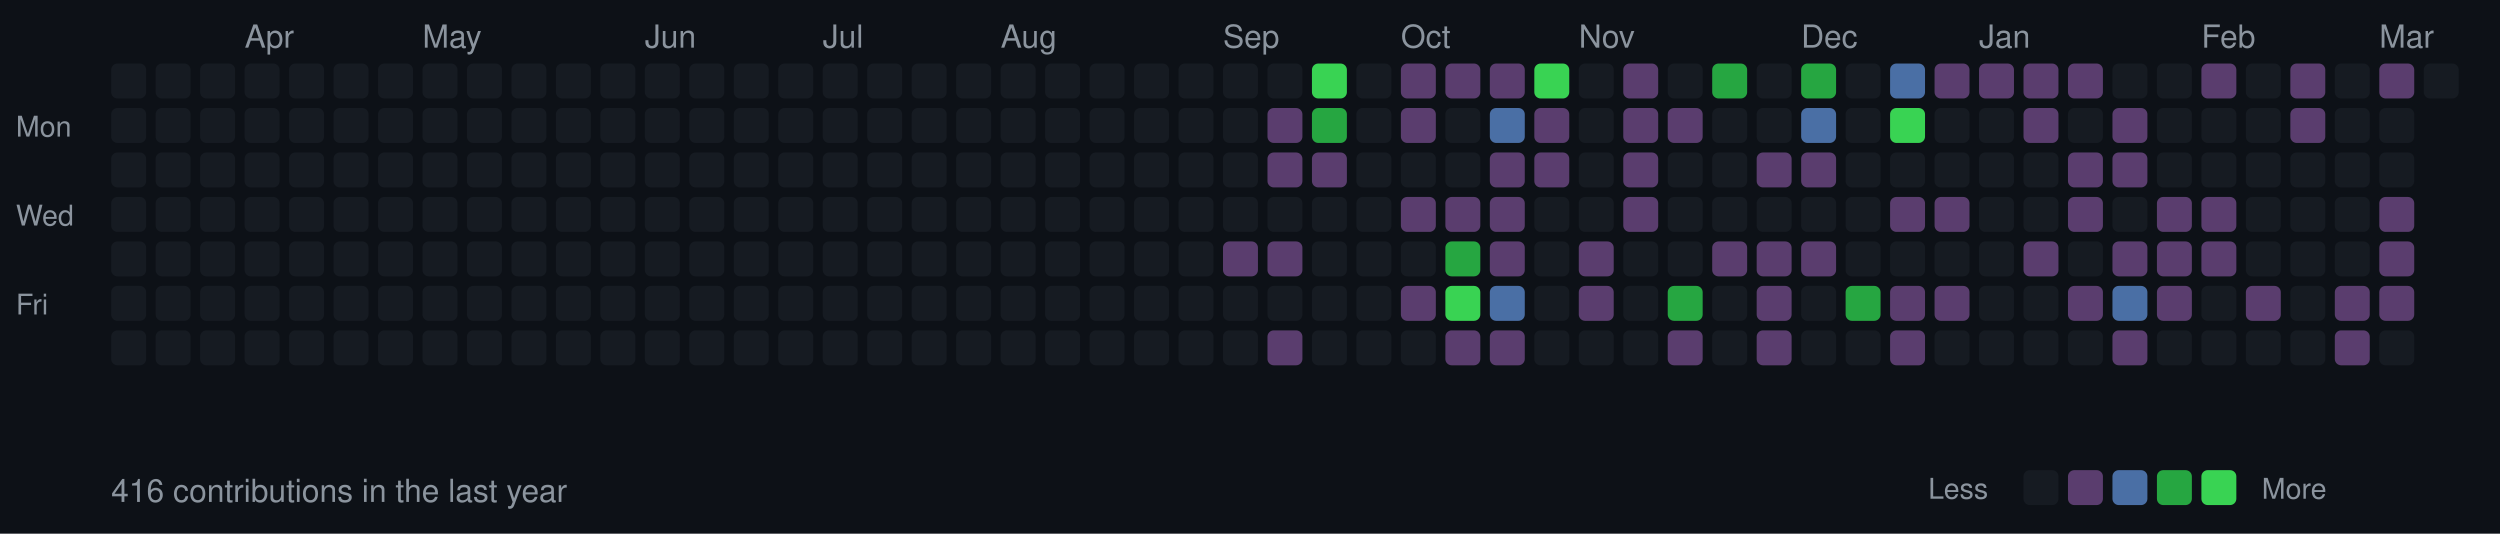
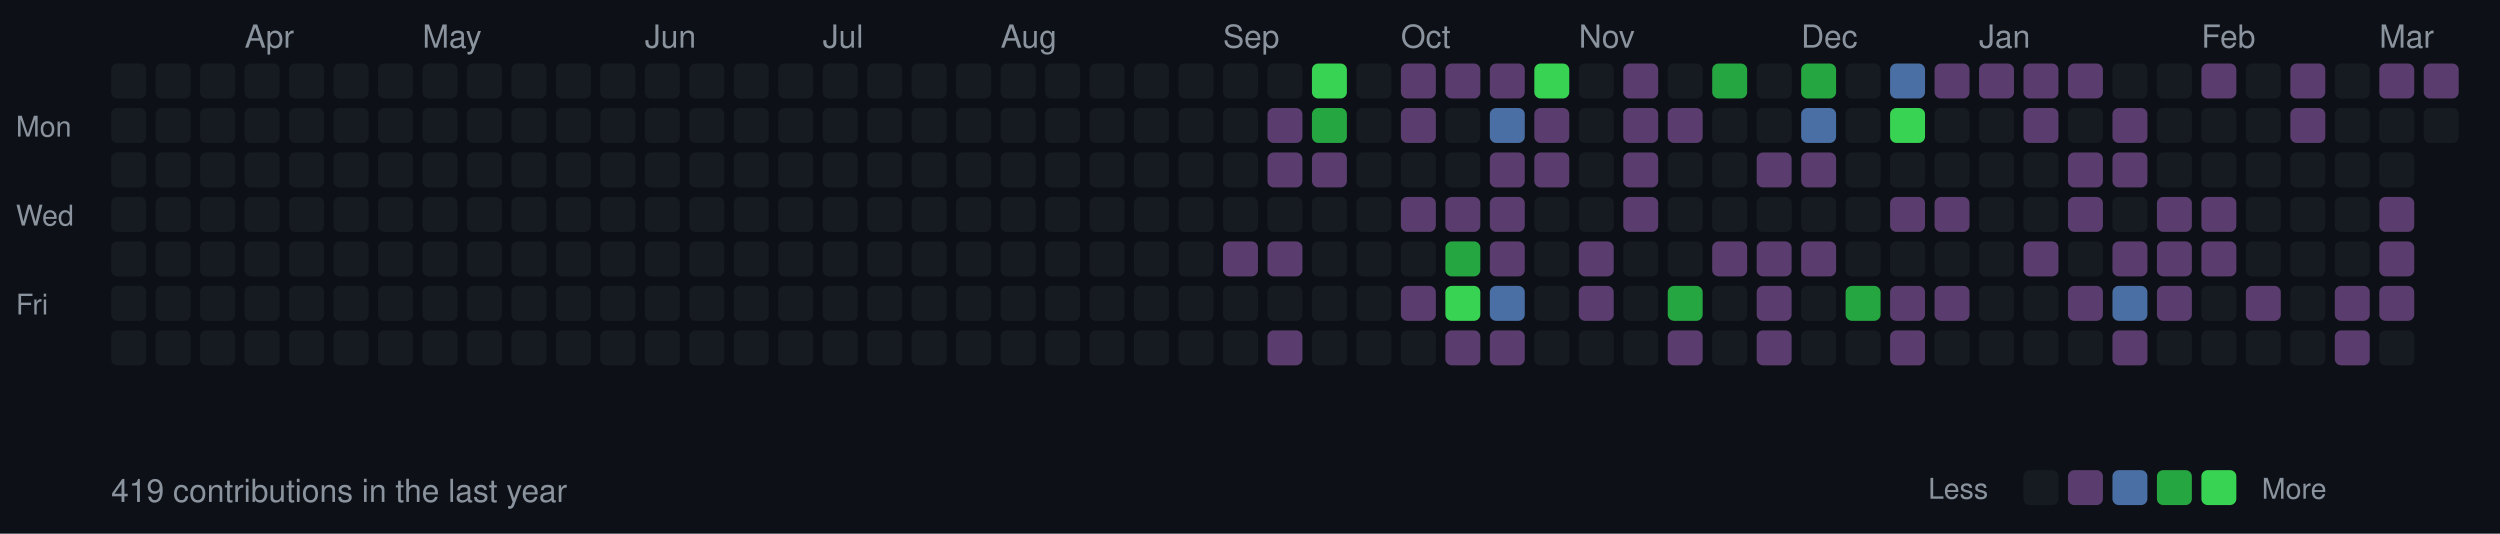
<svg xmlns="http://www.w3.org/2000/svg" width="787" height="168">
  <style>
  .month { font-size: 10px; fill: #8b949e; font-family: -apple-system, BlinkMacSystemFont, "Segoe UI", Helvetica, Arial, sans-serif; }
  .day { font-size: 9px; fill: #8b949e; font-family: -apple-system, BlinkMacSystemFont, "Segoe UI", Helvetica, Arial, sans-serif; }
  .stats { font-size: 10px; fill: #8b949e; font-family: -apple-system, BlinkMacSystemFont, "Segoe UI", Helvetica, Arial, sans-serif; }
  rect.day-cell { rx: 2; ry: 2; }
  rect.day-cell:hover { stroke: #8b949e; stroke-width: 1; }
</style>
  <rect width="787" height="168" fill="#0d1117" />
  <text x="5" y="43" class="day">Mon</text>
  <text x="5" y="71" class="day">Wed</text>
  <text x="5" y="99" class="day">Fri</text>
  <rect class="day-cell" x="35" y="20" width="11" height="11" fill="#161b22" />
  <rect class="day-cell" x="35" y="34" width="11" height="11" fill="#161b22" />
  <rect class="day-cell" x="35" y="48" width="11" height="11" fill="#161b22" />
  <rect class="day-cell" x="35" y="62" width="11" height="11" fill="#161b22" />
  <rect class="day-cell" x="35" y="76" width="11" height="11" fill="#161b22" />
  <rect class="day-cell" x="35" y="90" width="11" height="11" fill="#161b22" />
  <rect class="day-cell" x="35" y="104" width="11" height="11" fill="#161b22" />
  <rect class="day-cell" x="49" y="20" width="11" height="11" fill="#161b22" />
  <rect class="day-cell" x="49" y="34" width="11" height="11" fill="#161b22" />
  <rect class="day-cell" x="49" y="48" width="11" height="11" fill="#161b22" />
  <rect class="day-cell" x="49" y="62" width="11" height="11" fill="#161b22" />
  <rect class="day-cell" x="49" y="76" width="11" height="11" fill="#161b22" />
  <rect class="day-cell" x="49" y="90" width="11" height="11" fill="#161b22" />
  <rect class="day-cell" x="49" y="104" width="11" height="11" fill="#161b22" />
  <rect class="day-cell" x="63" y="20" width="11" height="11" fill="#161b22" />
  <rect class="day-cell" x="63" y="34" width="11" height="11" fill="#161b22" />
  <rect class="day-cell" x="63" y="48" width="11" height="11" fill="#161b22" />
  <rect class="day-cell" x="63" y="62" width="11" height="11" fill="#161b22" />
  <rect class="day-cell" x="63" y="76" width="11" height="11" fill="#161b22" />
  <rect class="day-cell" x="63" y="90" width="11" height="11" fill="#161b22" />
  <rect class="day-cell" x="63" y="104" width="11" height="11" fill="#161b22" />
  <rect class="day-cell" x="77" y="20" width="11" height="11" fill="#161b22" />
  <rect class="day-cell" x="77" y="34" width="11" height="11" fill="#161b22" />
  <text x="77" y="15" class="month">Apr</text>
  <rect class="day-cell" x="77" y="48" width="11" height="11" fill="#161b22" />
  <rect class="day-cell" x="77" y="62" width="11" height="11" fill="#161b22" />
  <rect class="day-cell" x="77" y="76" width="11" height="11" fill="#161b22" />
  <rect class="day-cell" x="77" y="90" width="11" height="11" fill="#161b22" />
  <rect class="day-cell" x="77" y="104" width="11" height="11" fill="#161b22" />
  <rect class="day-cell" x="91" y="20" width="11" height="11" fill="#161b22" />
  <rect class="day-cell" x="91" y="34" width="11" height="11" fill="#161b22" />
  <rect class="day-cell" x="91" y="48" width="11" height="11" fill="#161b22" />
  <rect class="day-cell" x="91" y="62" width="11" height="11" fill="#161b22" />
  <rect class="day-cell" x="91" y="76" width="11" height="11" fill="#161b22" />
  <rect class="day-cell" x="91" y="90" width="11" height="11" fill="#161b22" />
  <rect class="day-cell" x="91" y="104" width="11" height="11" fill="#161b22" />
  <rect class="day-cell" x="105" y="20" width="11" height="11" fill="#161b22" />
  <rect class="day-cell" x="105" y="34" width="11" height="11" fill="#161b22" />
  <rect class="day-cell" x="105" y="48" width="11" height="11" fill="#161b22" />
  <rect class="day-cell" x="105" y="62" width="11" height="11" fill="#161b22" />
  <rect class="day-cell" x="105" y="76" width="11" height="11" fill="#161b22" />
  <rect class="day-cell" x="105" y="90" width="11" height="11" fill="#161b22" />
  <rect class="day-cell" x="105" y="104" width="11" height="11" fill="#161b22" />
  <rect class="day-cell" x="119" y="20" width="11" height="11" fill="#161b22" />
  <rect class="day-cell" x="119" y="34" width="11" height="11" fill="#161b22" />
  <rect class="day-cell" x="119" y="48" width="11" height="11" fill="#161b22" />
  <rect class="day-cell" x="119" y="62" width="11" height="11" fill="#161b22" />
  <rect class="day-cell" x="119" y="76" width="11" height="11" fill="#161b22" />
  <rect class="day-cell" x="119" y="90" width="11" height="11" fill="#161b22" />
  <rect class="day-cell" x="119" y="104" width="11" height="11" fill="#161b22" />
  <rect class="day-cell" x="133" y="20" width="11" height="11" fill="#161b22" />
  <rect class="day-cell" x="133" y="34" width="11" height="11" fill="#161b22" />
  <rect class="day-cell" x="133" y="48" width="11" height="11" fill="#161b22" />
  <rect class="day-cell" x="133" y="62" width="11" height="11" fill="#161b22" />
  <text x="133" y="15" class="month">May</text>
  <rect class="day-cell" x="133" y="76" width="11" height="11" fill="#161b22" />
  <rect class="day-cell" x="133" y="90" width="11" height="11" fill="#161b22" />
  <rect class="day-cell" x="133" y="104" width="11" height="11" fill="#161b22" />
  <rect class="day-cell" x="147" y="20" width="11" height="11" fill="#161b22" />
  <rect class="day-cell" x="147" y="34" width="11" height="11" fill="#161b22" />
  <rect class="day-cell" x="147" y="48" width="11" height="11" fill="#161b22" />
  <rect class="day-cell" x="147" y="62" width="11" height="11" fill="#161b22" />
  <rect class="day-cell" x="147" y="76" width="11" height="11" fill="#161b22" />
  <rect class="day-cell" x="147" y="90" width="11" height="11" fill="#161b22" />
  <rect class="day-cell" x="147" y="104" width="11" height="11" fill="#161b22" />
  <rect class="day-cell" x="161" y="20" width="11" height="11" fill="#161b22" />
  <rect class="day-cell" x="161" y="34" width="11" height="11" fill="#161b22" />
  <rect class="day-cell" x="161" y="48" width="11" height="11" fill="#161b22" />
  <rect class="day-cell" x="161" y="62" width="11" height="11" fill="#161b22" />
  <rect class="day-cell" x="161" y="76" width="11" height="11" fill="#161b22" />
  <rect class="day-cell" x="161" y="90" width="11" height="11" fill="#161b22" />
  <rect class="day-cell" x="161" y="104" width="11" height="11" fill="#161b22" />
  <rect class="day-cell" x="175" y="20" width="11" height="11" fill="#161b22" />
  <rect class="day-cell" x="175" y="34" width="11" height="11" fill="#161b22" />
  <rect class="day-cell" x="175" y="48" width="11" height="11" fill="#161b22" />
  <rect class="day-cell" x="175" y="62" width="11" height="11" fill="#161b22" />
  <rect class="day-cell" x="175" y="76" width="11" height="11" fill="#161b22" />
  <rect class="day-cell" x="175" y="90" width="11" height="11" fill="#161b22" />
  <rect class="day-cell" x="175" y="104" width="11" height="11" fill="#161b22" />
  <rect class="day-cell" x="189" y="20" width="11" height="11" fill="#161b22" />
  <rect class="day-cell" x="189" y="34" width="11" height="11" fill="#161b22" />
  <rect class="day-cell" x="189" y="48" width="11" height="11" fill="#161b22" />
  <rect class="day-cell" x="189" y="62" width="11" height="11" fill="#161b22" />
  <rect class="day-cell" x="189" y="76" width="11" height="11" fill="#161b22" />
  <rect class="day-cell" x="189" y="90" width="11" height="11" fill="#161b22" />
  <rect class="day-cell" x="189" y="104" width="11" height="11" fill="#161b22" />
  <text x="203" y="15" class="month">Jun</text>
  <rect class="day-cell" x="203" y="20" width="11" height="11" fill="#161b22" />
  <rect class="day-cell" x="203" y="34" width="11" height="11" fill="#161b22" />
  <rect class="day-cell" x="203" y="48" width="11" height="11" fill="#161b22" />
  <rect class="day-cell" x="203" y="62" width="11" height="11" fill="#161b22" />
  <rect class="day-cell" x="203" y="76" width="11" height="11" fill="#161b22" />
  <rect class="day-cell" x="203" y="90" width="11" height="11" fill="#161b22" />
  <rect class="day-cell" x="203" y="104" width="11" height="11" fill="#161b22" />
  <rect class="day-cell" x="217" y="20" width="11" height="11" fill="#161b22" />
  <rect class="day-cell" x="217" y="34" width="11" height="11" fill="#161b22" />
  <rect class="day-cell" x="217" y="48" width="11" height="11" fill="#161b22" />
  <rect class="day-cell" x="217" y="62" width="11" height="11" fill="#161b22" />
  <rect class="day-cell" x="217" y="76" width="11" height="11" fill="#161b22" />
  <rect class="day-cell" x="217" y="90" width="11" height="11" fill="#161b22" />
  <rect class="day-cell" x="217" y="104" width="11" height="11" fill="#161b22" />
  <rect class="day-cell" x="231" y="20" width="11" height="11" fill="#161b22" />
  <rect class="day-cell" x="231" y="34" width="11" height="11" fill="#161b22" />
  <rect class="day-cell" x="231" y="48" width="11" height="11" fill="#161b22" />
  <rect class="day-cell" x="231" y="62" width="11" height="11" fill="#161b22" />
  <rect class="day-cell" x="231" y="76" width="11" height="11" fill="#161b22" />
  <rect class="day-cell" x="231" y="90" width="11" height="11" fill="#161b22" />
  <rect class="day-cell" x="231" y="104" width="11" height="11" fill="#161b22" />
  <rect class="day-cell" x="245" y="20" width="11" height="11" fill="#161b22" />
  <rect class="day-cell" x="245" y="34" width="11" height="11" fill="#161b22" />
  <rect class="day-cell" x="245" y="48" width="11" height="11" fill="#161b22" />
  <rect class="day-cell" x="245" y="62" width="11" height="11" fill="#161b22" />
  <rect class="day-cell" x="245" y="76" width="11" height="11" fill="#161b22" />
  <rect class="day-cell" x="245" y="90" width="11" height="11" fill="#161b22" />
  <rect class="day-cell" x="245" y="104" width="11" height="11" fill="#161b22" />
  <rect class="day-cell" x="259" y="20" width="11" height="11" fill="#161b22" />
  <rect class="day-cell" x="259" y="34" width="11" height="11" fill="#161b22" />
  <text x="259" y="15" class="month">Jul</text>
  <rect class="day-cell" x="259" y="48" width="11" height="11" fill="#161b22" />
  <rect class="day-cell" x="259" y="62" width="11" height="11" fill="#161b22" />
  <rect class="day-cell" x="259" y="76" width="11" height="11" fill="#161b22" />
  <rect class="day-cell" x="259" y="90" width="11" height="11" fill="#161b22" />
  <rect class="day-cell" x="259" y="104" width="11" height="11" fill="#161b22" />
  <rect class="day-cell" x="273" y="20" width="11" height="11" fill="#161b22" />
  <rect class="day-cell" x="273" y="34" width="11" height="11" fill="#161b22" />
  <rect class="day-cell" x="273" y="48" width="11" height="11" fill="#161b22" />
  <rect class="day-cell" x="273" y="62" width="11" height="11" fill="#161b22" />
  <rect class="day-cell" x="273" y="76" width="11" height="11" fill="#161b22" />
  <rect class="day-cell" x="273" y="90" width="11" height="11" fill="#161b22" />
  <rect class="day-cell" x="273" y="104" width="11" height="11" fill="#161b22" />
  <rect class="day-cell" x="287" y="20" width="11" height="11" fill="#161b22" />
  <rect class="day-cell" x="287" y="34" width="11" height="11" fill="#161b22" />
  <rect class="day-cell" x="287" y="48" width="11" height="11" fill="#161b22" />
  <rect class="day-cell" x="287" y="62" width="11" height="11" fill="#161b22" />
  <rect class="day-cell" x="287" y="76" width="11" height="11" fill="#161b22" />
  <rect class="day-cell" x="287" y="90" width="11" height="11" fill="#161b22" />
  <rect class="day-cell" x="287" y="104" width="11" height="11" fill="#161b22" />
  <rect class="day-cell" x="301" y="20" width="11" height="11" fill="#161b22" />
  <rect class="day-cell" x="301" y="34" width="11" height="11" fill="#161b22" />
  <rect class="day-cell" x="301" y="48" width="11" height="11" fill="#161b22" />
  <rect class="day-cell" x="301" y="62" width="11" height="11" fill="#161b22" />
  <rect class="day-cell" x="301" y="76" width="11" height="11" fill="#161b22" />
  <rect class="day-cell" x="301" y="90" width="11" height="11" fill="#161b22" />
  <rect class="day-cell" x="301" y="104" width="11" height="11" fill="#161b22" />
  <rect class="day-cell" x="315" y="20" width="11" height="11" fill="#161b22" />
  <rect class="day-cell" x="315" y="34" width="11" height="11" fill="#161b22" />
  <rect class="day-cell" x="315" y="48" width="11" height="11" fill="#161b22" />
  <rect class="day-cell" x="315" y="62" width="11" height="11" fill="#161b22" />
  <rect class="day-cell" x="315" y="76" width="11" height="11" fill="#161b22" />
  <text x="315" y="15" class="month">Aug</text>
  <rect class="day-cell" x="315" y="90" width="11" height="11" fill="#161b22" />
  <rect class="day-cell" x="315" y="104" width="11" height="11" fill="#161b22" />
  <rect class="day-cell" x="329" y="20" width="11" height="11" fill="#161b22" />
  <rect class="day-cell" x="329" y="34" width="11" height="11" fill="#161b22" />
  <rect class="day-cell" x="329" y="48" width="11" height="11" fill="#161b22" />
  <rect class="day-cell" x="329" y="62" width="11" height="11" fill="#161b22" />
  <rect class="day-cell" x="329" y="76" width="11" height="11" fill="#161b22" />
  <rect class="day-cell" x="329" y="90" width="11" height="11" fill="#161b22" />
  <rect class="day-cell" x="329" y="104" width="11" height="11" fill="#161b22" />
  <rect class="day-cell" x="343" y="20" width="11" height="11" fill="#161b22" />
  <rect class="day-cell" x="343" y="34" width="11" height="11" fill="#161b22" />
  <rect class="day-cell" x="343" y="48" width="11" height="11" fill="#161b22" />
  <rect class="day-cell" x="343" y="62" width="11" height="11" fill="#161b22" />
  <rect class="day-cell" x="343" y="76" width="11" height="11" fill="#161b22" />
  <rect class="day-cell" x="343" y="90" width="11" height="11" fill="#161b22" />
  <rect class="day-cell" x="343" y="104" width="11" height="11" fill="#161b22" />
  <rect class="day-cell" x="357" y="20" width="11" height="11" fill="#161b22" />
  <rect class="day-cell" x="357" y="34" width="11" height="11" fill="#161b22" />
  <rect class="day-cell" x="357" y="48" width="11" height="11" fill="#161b22" />
  <rect class="day-cell" x="357" y="62" width="11" height="11" fill="#161b22" />
  <rect class="day-cell" x="357" y="76" width="11" height="11" fill="#161b22" />
  <rect class="day-cell" x="357" y="90" width="11" height="11" fill="#161b22" />
  <rect class="day-cell" x="357" y="104" width="11" height="11" fill="#161b22" />
  <rect class="day-cell" x="371" y="20" width="11" height="11" fill="#161b22" />
  <rect class="day-cell" x="371" y="34" width="11" height="11" fill="#161b22" />
  <rect class="day-cell" x="371" y="48" width="11" height="11" fill="#161b22" />
  <rect class="day-cell" x="371" y="62" width="11" height="11" fill="#161b22" />
  <rect class="day-cell" x="371" y="76" width="11" height="11" fill="#161b22" />
  <rect class="day-cell" x="371" y="90" width="11" height="11" fill="#161b22" />
  <rect class="day-cell" x="371" y="104" width="11" height="11" fill="#161b22" />
  <rect class="day-cell" x="385" y="20" width="11" height="11" fill="#161b22" />
  <text x="385" y="15" class="month">Sep</text>
  <rect class="day-cell" x="385" y="34" width="11" height="11" fill="#161b22" />
  <rect class="day-cell" x="385" y="48" width="11" height="11" fill="#161b22" />
  <rect class="day-cell" x="385" y="62" width="11" height="11" fill="#161b22" />
  <rect class="day-cell" x="385" y="76" width="11" height="11" fill="#5a3d6e" />
  <rect class="day-cell" x="385" y="90" width="11" height="11" fill="#161b22" />
  <rect class="day-cell" x="385" y="104" width="11" height="11" fill="#161b22" />
  <rect class="day-cell" x="399" y="20" width="11" height="11" fill="#161b22" />
  <rect class="day-cell" x="399" y="34" width="11" height="11" fill="#5a3d6e" />
  <rect class="day-cell" x="399" y="48" width="11" height="11" fill="#5a3d6e" />
  <rect class="day-cell" x="399" y="62" width="11" height="11" fill="#161b22" />
  <rect class="day-cell" x="399" y="76" width="11" height="11" fill="#5a3d6e" />
  <rect class="day-cell" x="399" y="90" width="11" height="11" fill="#161b22" />
  <rect class="day-cell" x="399" y="104" width="11" height="11" fill="#5a3d6e" />
  <rect class="day-cell" x="413" y="20" width="11" height="11" fill="#39d353" />
  <rect class="day-cell" x="413" y="34" width="11" height="11" fill="#26a641" />
  <rect class="day-cell" x="413" y="48" width="11" height="11" fill="#5a3d6e" />
  <rect class="day-cell" x="413" y="62" width="11" height="11" fill="#161b22" />
  <rect class="day-cell" x="413" y="76" width="11" height="11" fill="#161b22" />
  <rect class="day-cell" x="413" y="90" width="11" height="11" fill="#161b22" />
  <rect class="day-cell" x="413" y="104" width="11" height="11" fill="#161b22" />
  <rect class="day-cell" x="427" y="20" width="11" height="11" fill="#161b22" />
  <rect class="day-cell" x="427" y="34" width="11" height="11" fill="#161b22" />
  <rect class="day-cell" x="427" y="48" width="11" height="11" fill="#161b22" />
  <rect class="day-cell" x="427" y="62" width="11" height="11" fill="#161b22" />
  <rect class="day-cell" x="427" y="76" width="11" height="11" fill="#161b22" />
  <rect class="day-cell" x="427" y="90" width="11" height="11" fill="#161b22" />
  <rect class="day-cell" x="427" y="104" width="11" height="11" fill="#161b22" />
  <rect class="day-cell" x="441" y="20" width="11" height="11" fill="#5a3d6e" />
  <rect class="day-cell" x="441" y="34" width="11" height="11" fill="#5a3d6e" />
  <rect class="day-cell" x="441" y="48" width="11" height="11" fill="#161b22" />
  <text x="441" y="15" class="month">Oct</text>
  <rect class="day-cell" x="441" y="62" width="11" height="11" fill="#5a3d6e" />
  <rect class="day-cell" x="441" y="76" width="11" height="11" fill="#161b22" />
  <rect class="day-cell" x="441" y="90" width="11" height="11" fill="#5a3d6e" />
  <rect class="day-cell" x="441" y="104" width="11" height="11" fill="#161b22" />
  <rect class="day-cell" x="455" y="20" width="11" height="11" fill="#5a3d6e" />
  <rect class="day-cell" x="455" y="34" width="11" height="11" fill="#161b22" />
  <rect class="day-cell" x="455" y="48" width="11" height="11" fill="#161b22" />
  <rect class="day-cell" x="455" y="62" width="11" height="11" fill="#5a3d6e" />
  <rect class="day-cell" x="455" y="76" width="11" height="11" fill="#26a641" />
  <rect class="day-cell" x="455" y="90" width="11" height="11" fill="#39d353" />
  <rect class="day-cell" x="455" y="104" width="11" height="11" fill="#5a3d6e" />
  <rect class="day-cell" x="469" y="20" width="11" height="11" fill="#5a3d6e" />
  <rect class="day-cell" x="469" y="34" width="11" height="11" fill="#4a6fa5" />
  <rect class="day-cell" x="469" y="48" width="11" height="11" fill="#5a3d6e" />
  <rect class="day-cell" x="469" y="62" width="11" height="11" fill="#5a3d6e" />
  <rect class="day-cell" x="469" y="76" width="11" height="11" fill="#5a3d6e" />
  <rect class="day-cell" x="469" y="90" width="11" height="11" fill="#4a6fa5" />
  <rect class="day-cell" x="469" y="104" width="11" height="11" fill="#5a3d6e" />
  <rect class="day-cell" x="483" y="20" width="11" height="11" fill="#39d353" />
  <rect class="day-cell" x="483" y="34" width="11" height="11" fill="#5a3d6e" />
  <rect class="day-cell" x="483" y="48" width="11" height="11" fill="#5a3d6e" />
  <rect class="day-cell" x="483" y="62" width="11" height="11" fill="#161b22" />
  <rect class="day-cell" x="483" y="76" width="11" height="11" fill="#161b22" />
  <rect class="day-cell" x="483" y="90" width="11" height="11" fill="#161b22" />
  <rect class="day-cell" x="483" y="104" width="11" height="11" fill="#161b22" />
  <rect class="day-cell" x="497" y="20" width="11" height="11" fill="#161b22" />
  <rect class="day-cell" x="497" y="34" width="11" height="11" fill="#161b22" />
  <rect class="day-cell" x="497" y="48" width="11" height="11" fill="#161b22" />
  <rect class="day-cell" x="497" y="62" width="11" height="11" fill="#161b22" />
  <rect class="day-cell" x="497" y="76" width="11" height="11" fill="#5a3d6e" />
  <rect class="day-cell" x="497" y="90" width="11" height="11" fill="#5a3d6e" />
  <text x="497" y="15" class="month">Nov</text>
  <rect class="day-cell" x="497" y="104" width="11" height="11" fill="#161b22" />
  <rect class="day-cell" x="511" y="20" width="11" height="11" fill="#5a3d6e" />
  <rect class="day-cell" x="511" y="34" width="11" height="11" fill="#5a3d6e" />
  <rect class="day-cell" x="511" y="48" width="11" height="11" fill="#5a3d6e" />
  <rect class="day-cell" x="511" y="62" width="11" height="11" fill="#5a3d6e" />
  <rect class="day-cell" x="511" y="76" width="11" height="11" fill="#161b22" />
  <rect class="day-cell" x="511" y="90" width="11" height="11" fill="#161b22" />
  <rect class="day-cell" x="511" y="104" width="11" height="11" fill="#161b22" />
  <rect class="day-cell" x="525" y="20" width="11" height="11" fill="#161b22" />
  <rect class="day-cell" x="525" y="34" width="11" height="11" fill="#5a3d6e" />
  <rect class="day-cell" x="525" y="48" width="11" height="11" fill="#161b22" />
  <rect class="day-cell" x="525" y="62" width="11" height="11" fill="#161b22" />
  <rect class="day-cell" x="525" y="76" width="11" height="11" fill="#161b22" />
  <rect class="day-cell" x="525" y="90" width="11" height="11" fill="#26a641" />
  <rect class="day-cell" x="525" y="104" width="11" height="11" fill="#5a3d6e" />
  <rect class="day-cell" x="539" y="20" width="11" height="11" fill="#26a641" />
  <rect class="day-cell" x="539" y="34" width="11" height="11" fill="#161b22" />
  <rect class="day-cell" x="539" y="48" width="11" height="11" fill="#161b22" />
  <rect class="day-cell" x="539" y="62" width="11" height="11" fill="#161b22" />
  <rect class="day-cell" x="539" y="76" width="11" height="11" fill="#5a3d6e" />
  <rect class="day-cell" x="539" y="90" width="11" height="11" fill="#161b22" />
  <rect class="day-cell" x="539" y="104" width="11" height="11" fill="#161b22" />
  <rect class="day-cell" x="553" y="20" width="11" height="11" fill="#161b22" />
  <rect class="day-cell" x="553" y="34" width="11" height="11" fill="#161b22" />
  <rect class="day-cell" x="553" y="48" width="11" height="11" fill="#5a3d6e" />
  <rect class="day-cell" x="553" y="62" width="11" height="11" fill="#161b22" />
  <rect class="day-cell" x="553" y="76" width="11" height="11" fill="#5a3d6e" />
  <rect class="day-cell" x="553" y="90" width="11" height="11" fill="#5a3d6e" />
  <rect class="day-cell" x="553" y="104" width="11" height="11" fill="#5a3d6e" />
  <rect class="day-cell" x="567" y="20" width="11" height="11" fill="#26a641" />
  <text x="567" y="15" class="month">Dec</text>
  <rect class="day-cell" x="567" y="34" width="11" height="11" fill="#4a6fa5" />
  <rect class="day-cell" x="567" y="48" width="11" height="11" fill="#5a3d6e" />
  <rect class="day-cell" x="567" y="62" width="11" height="11" fill="#161b22" />
  <rect class="day-cell" x="567" y="76" width="11" height="11" fill="#5a3d6e" />
  <rect class="day-cell" x="567" y="90" width="11" height="11" fill="#161b22" />
  <rect class="day-cell" x="567" y="104" width="11" height="11" fill="#161b22" />
  <rect class="day-cell" x="581" y="20" width="11" height="11" fill="#161b22" />
  <rect class="day-cell" x="581" y="34" width="11" height="11" fill="#161b22" />
  <rect class="day-cell" x="581" y="48" width="11" height="11" fill="#161b22" />
  <rect class="day-cell" x="581" y="62" width="11" height="11" fill="#161b22" />
  <rect class="day-cell" x="581" y="76" width="11" height="11" fill="#161b22" />
  <rect class="day-cell" x="581" y="90" width="11" height="11" fill="#26a641" />
  <rect class="day-cell" x="581" y="104" width="11" height="11" fill="#161b22" />
  <rect class="day-cell" x="595" y="20" width="11" height="11" fill="#4a6fa5" />
  <rect class="day-cell" x="595" y="34" width="11" height="11" fill="#39d353" />
  <rect class="day-cell" x="595" y="48" width="11" height="11" fill="#161b22" />
  <rect class="day-cell" x="595" y="62" width="11" height="11" fill="#5a3d6e" />
  <rect class="day-cell" x="595" y="76" width="11" height="11" fill="#161b22" />
  <rect class="day-cell" x="595" y="90" width="11" height="11" fill="#5a3d6e" />
  <rect class="day-cell" x="595" y="104" width="11" height="11" fill="#5a3d6e" />
  <rect class="day-cell" x="609" y="20" width="11" height="11" fill="#5a3d6e" />
  <rect class="day-cell" x="609" y="34" width="11" height="11" fill="#161b22" />
  <rect class="day-cell" x="609" y="48" width="11" height="11" fill="#161b22" />
  <rect class="day-cell" x="609" y="62" width="11" height="11" fill="#5a3d6e" />
  <rect class="day-cell" x="609" y="76" width="11" height="11" fill="#161b22" />
  <rect class="day-cell" x="609" y="90" width="11" height="11" fill="#5a3d6e" />
  <rect class="day-cell" x="609" y="104" width="11" height="11" fill="#161b22" />
  <rect class="day-cell" x="623" y="20" width="11" height="11" fill="#5a3d6e" />
  <rect class="day-cell" x="623" y="34" width="11" height="11" fill="#161b22" />
  <rect class="day-cell" x="623" y="48" width="11" height="11" fill="#161b22" />
  <rect class="day-cell" x="623" y="62" width="11" height="11" fill="#161b22" />
  <text x="623" y="15" class="month">Jan</text>
  <rect class="day-cell" x="623" y="76" width="11" height="11" fill="#161b22" />
  <rect class="day-cell" x="623" y="90" width="11" height="11" fill="#161b22" />
  <rect class="day-cell" x="623" y="104" width="11" height="11" fill="#161b22" />
  <rect class="day-cell" x="637" y="20" width="11" height="11" fill="#5a3d6e" />
  <rect class="day-cell" x="637" y="34" width="11" height="11" fill="#5a3d6e" />
  <rect class="day-cell" x="637" y="48" width="11" height="11" fill="#161b22" />
  <rect class="day-cell" x="637" y="62" width="11" height="11" fill="#161b22" />
  <rect class="day-cell" x="637" y="76" width="11" height="11" fill="#5a3d6e" />
  <rect class="day-cell" x="637" y="90" width="11" height="11" fill="#161b22" />
  <rect class="day-cell" x="637" y="104" width="11" height="11" fill="#161b22" />
  <rect class="day-cell" x="651" y="20" width="11" height="11" fill="#5a3d6e" />
  <rect class="day-cell" x="651" y="34" width="11" height="11" fill="#161b22" />
  <rect class="day-cell" x="651" y="48" width="11" height="11" fill="#5a3d6e" />
  <rect class="day-cell" x="651" y="62" width="11" height="11" fill="#5a3d6e" />
  <rect class="day-cell" x="651" y="76" width="11" height="11" fill="#161b22" />
  <rect class="day-cell" x="651" y="90" width="11" height="11" fill="#5a3d6e" />
  <rect class="day-cell" x="651" y="104" width="11" height="11" fill="#161b22" />
  <rect class="day-cell" x="665" y="20" width="11" height="11" fill="#161b22" />
  <rect class="day-cell" x="665" y="34" width="11" height="11" fill="#5a3d6e" />
  <rect class="day-cell" x="665" y="48" width="11" height="11" fill="#5a3d6e" />
  <rect class="day-cell" x="665" y="62" width="11" height="11" fill="#161b22" />
  <rect class="day-cell" x="665" y="76" width="11" height="11" fill="#5a3d6e" />
  <rect class="day-cell" x="665" y="90" width="11" height="11" fill="#4a6fa5" />
  <rect class="day-cell" x="665" y="104" width="11" height="11" fill="#5a3d6e" />
  <rect class="day-cell" x="679" y="20" width="11" height="11" fill="#161b22" />
  <rect class="day-cell" x="679" y="34" width="11" height="11" fill="#161b22" />
  <rect class="day-cell" x="679" y="48" width="11" height="11" fill="#161b22" />
  <rect class="day-cell" x="679" y="62" width="11" height="11" fill="#5a3d6e" />
  <rect class="day-cell" x="679" y="76" width="11" height="11" fill="#5a3d6e" />
  <rect class="day-cell" x="679" y="90" width="11" height="11" fill="#5a3d6e" />
  <rect class="day-cell" x="679" y="104" width="11" height="11" fill="#161b22" />
  <text x="693" y="15" class="month">Feb</text>
  <rect class="day-cell" x="693" y="20" width="11" height="11" fill="#5a3d6e" />
  <rect class="day-cell" x="693" y="34" width="11" height="11" fill="#161b22" />
  <rect class="day-cell" x="693" y="48" width="11" height="11" fill="#161b22" />
  <rect class="day-cell" x="693" y="62" width="11" height="11" fill="#5a3d6e" />
  <rect class="day-cell" x="693" y="76" width="11" height="11" fill="#5a3d6e" />
  <rect class="day-cell" x="693" y="90" width="11" height="11" fill="#161b22" />
  <rect class="day-cell" x="693" y="104" width="11" height="11" fill="#161b22" />
  <rect class="day-cell" x="707" y="20" width="11" height="11" fill="#161b22" />
  <rect class="day-cell" x="707" y="34" width="11" height="11" fill="#161b22" />
  <rect class="day-cell" x="707" y="48" width="11" height="11" fill="#161b22" />
  <rect class="day-cell" x="707" y="62" width="11" height="11" fill="#161b22" />
  <rect class="day-cell" x="707" y="76" width="11" height="11" fill="#161b22" />
  <rect class="day-cell" x="707" y="90" width="11" height="11" fill="#5a3d6e" />
  <rect class="day-cell" x="707" y="104" width="11" height="11" fill="#161b22" />
  <rect class="day-cell" x="721" y="20" width="11" height="11" fill="#5a3d6e" />
  <rect class="day-cell" x="721" y="34" width="11" height="11" fill="#5a3d6e" />
  <rect class="day-cell" x="721" y="48" width="11" height="11" fill="#161b22" />
  <rect class="day-cell" x="721" y="62" width="11" height="11" fill="#161b22" />
  <rect class="day-cell" x="721" y="76" width="11" height="11" fill="#161b22" />
  <rect class="day-cell" x="721" y="90" width="11" height="11" fill="#161b22" />
  <rect class="day-cell" x="721" y="104" width="11" height="11" fill="#161b22" />
  <rect class="day-cell" x="735" y="20" width="11" height="11" fill="#161b22" />
  <rect class="day-cell" x="735" y="34" width="11" height="11" fill="#161b22" />
  <rect class="day-cell" x="735" y="48" width="11" height="11" fill="#161b22" />
  <rect class="day-cell" x="735" y="62" width="11" height="11" fill="#161b22" />
  <rect class="day-cell" x="735" y="76" width="11" height="11" fill="#161b22" />
  <rect class="day-cell" x="735" y="90" width="11" height="11" fill="#5a3d6e" />
  <rect class="day-cell" x="735" y="104" width="11" height="11" fill="#5a3d6e" />
  <text x="749" y="15" class="month">Mar</text>
  <rect class="day-cell" x="749" y="20" width="11" height="11" fill="#5a3d6e" />
  <rect class="day-cell" x="749" y="34" width="11" height="11" fill="#161b22" />
  <rect class="day-cell" x="749" y="48" width="11" height="11" fill="#161b22" />
  <rect class="day-cell" x="749" y="62" width="11" height="11" fill="#5a3d6e" />
  <rect class="day-cell" x="749" y="76" width="11" height="11" fill="#5a3d6e" />
  <rect class="day-cell" x="749" y="90" width="11" height="11" fill="#5a3d6e" />
  <rect class="day-cell" x="749" y="104" width="11" height="11" fill="#161b22" />
-   <rect class="day-cell" x="763" y="20" width="11" height="11" fill="#161b22" />
+   <rect class="day-cell" x="763" y="20" width="11" height="11" fill="#5a3d6e" />
+   <rect class="day-cell" x="763" y="34" width="11" height="11" fill="#161b22" />
  <text x="607" y="157" class="day">Less</text>
  <rect x="637" y="148" width="11" height="11" fill="#161b22" rx="2" ry="2" />
  <rect x="651" y="148" width="11" height="11" fill="#5a3d6e" rx="2" ry="2" />
  <rect x="665" y="148" width="11" height="11" fill="#4a6fa5" rx="2" ry="2" />
  <rect x="679" y="148" width="11" height="11" fill="#26a641" rx="2" ry="2" />
  <rect x="693" y="148" width="11" height="11" fill="#39d353" rx="2" ry="2" />
  <text x="712" y="157" class="day">More</text>
-   <text x="35" y="158" class="stats">416 contributions in the last year</text>
+   <text x="35" y="158" class="stats">419 contributions in the last year</text>
</svg>
